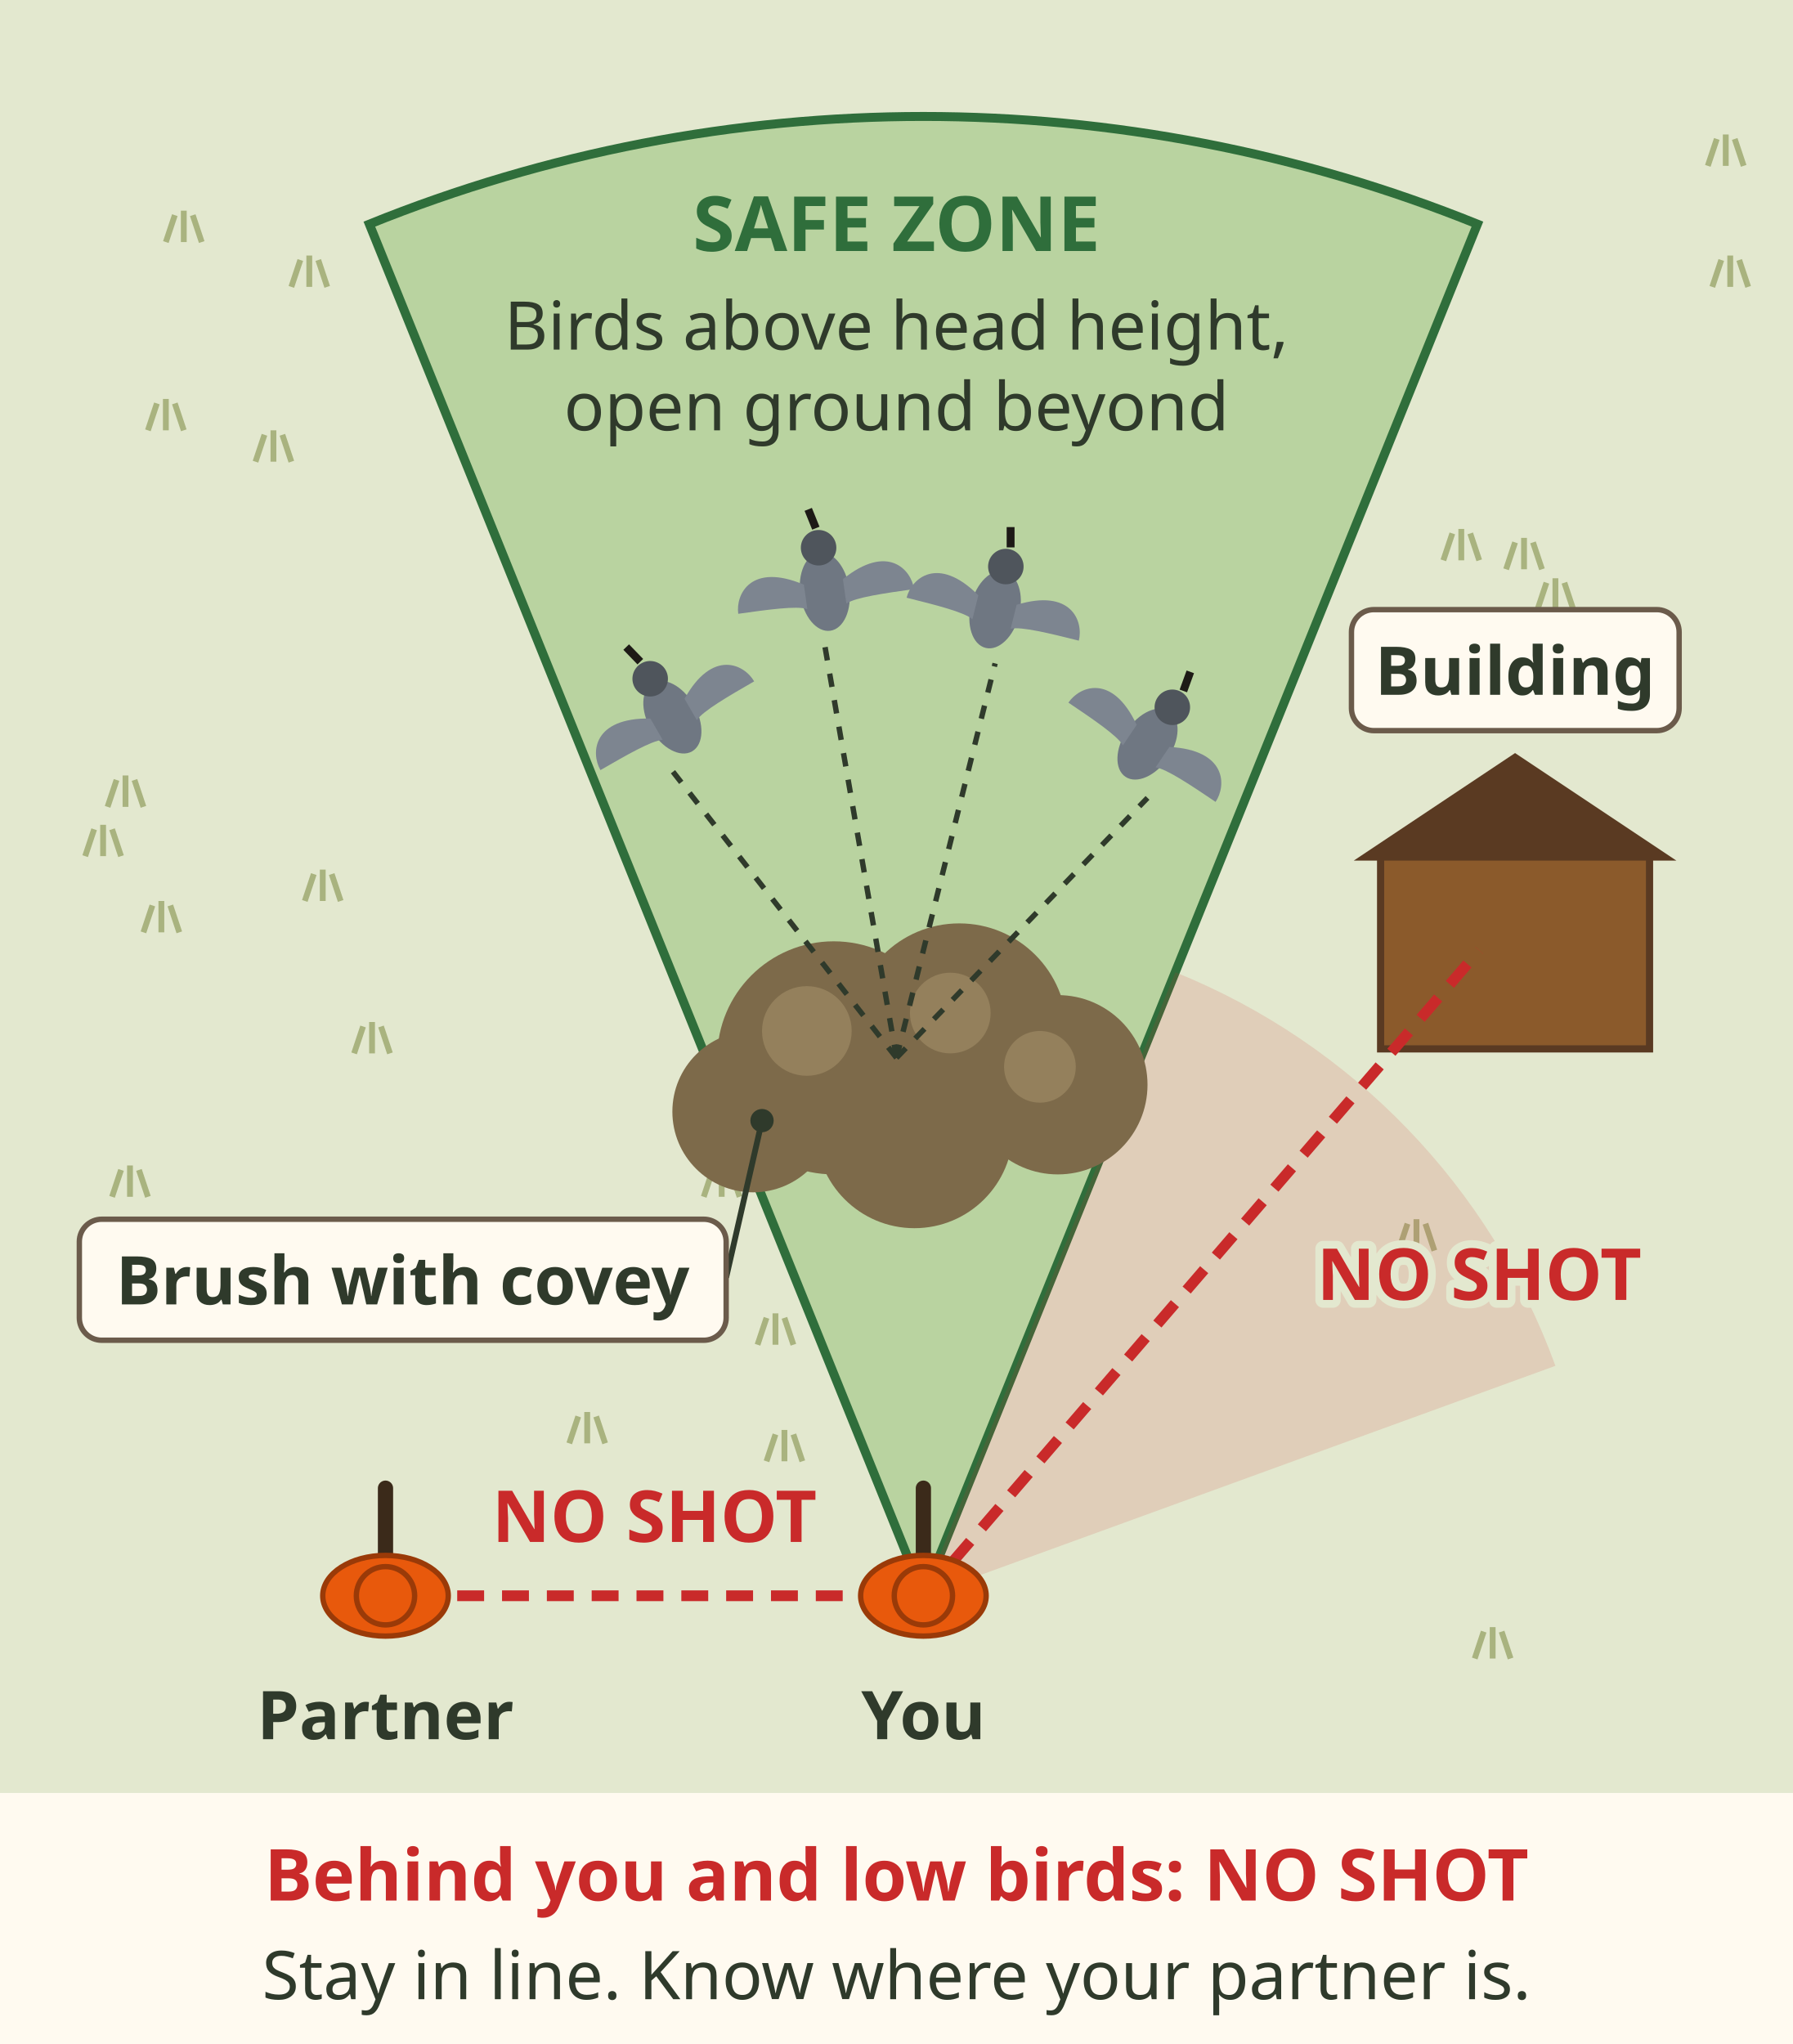
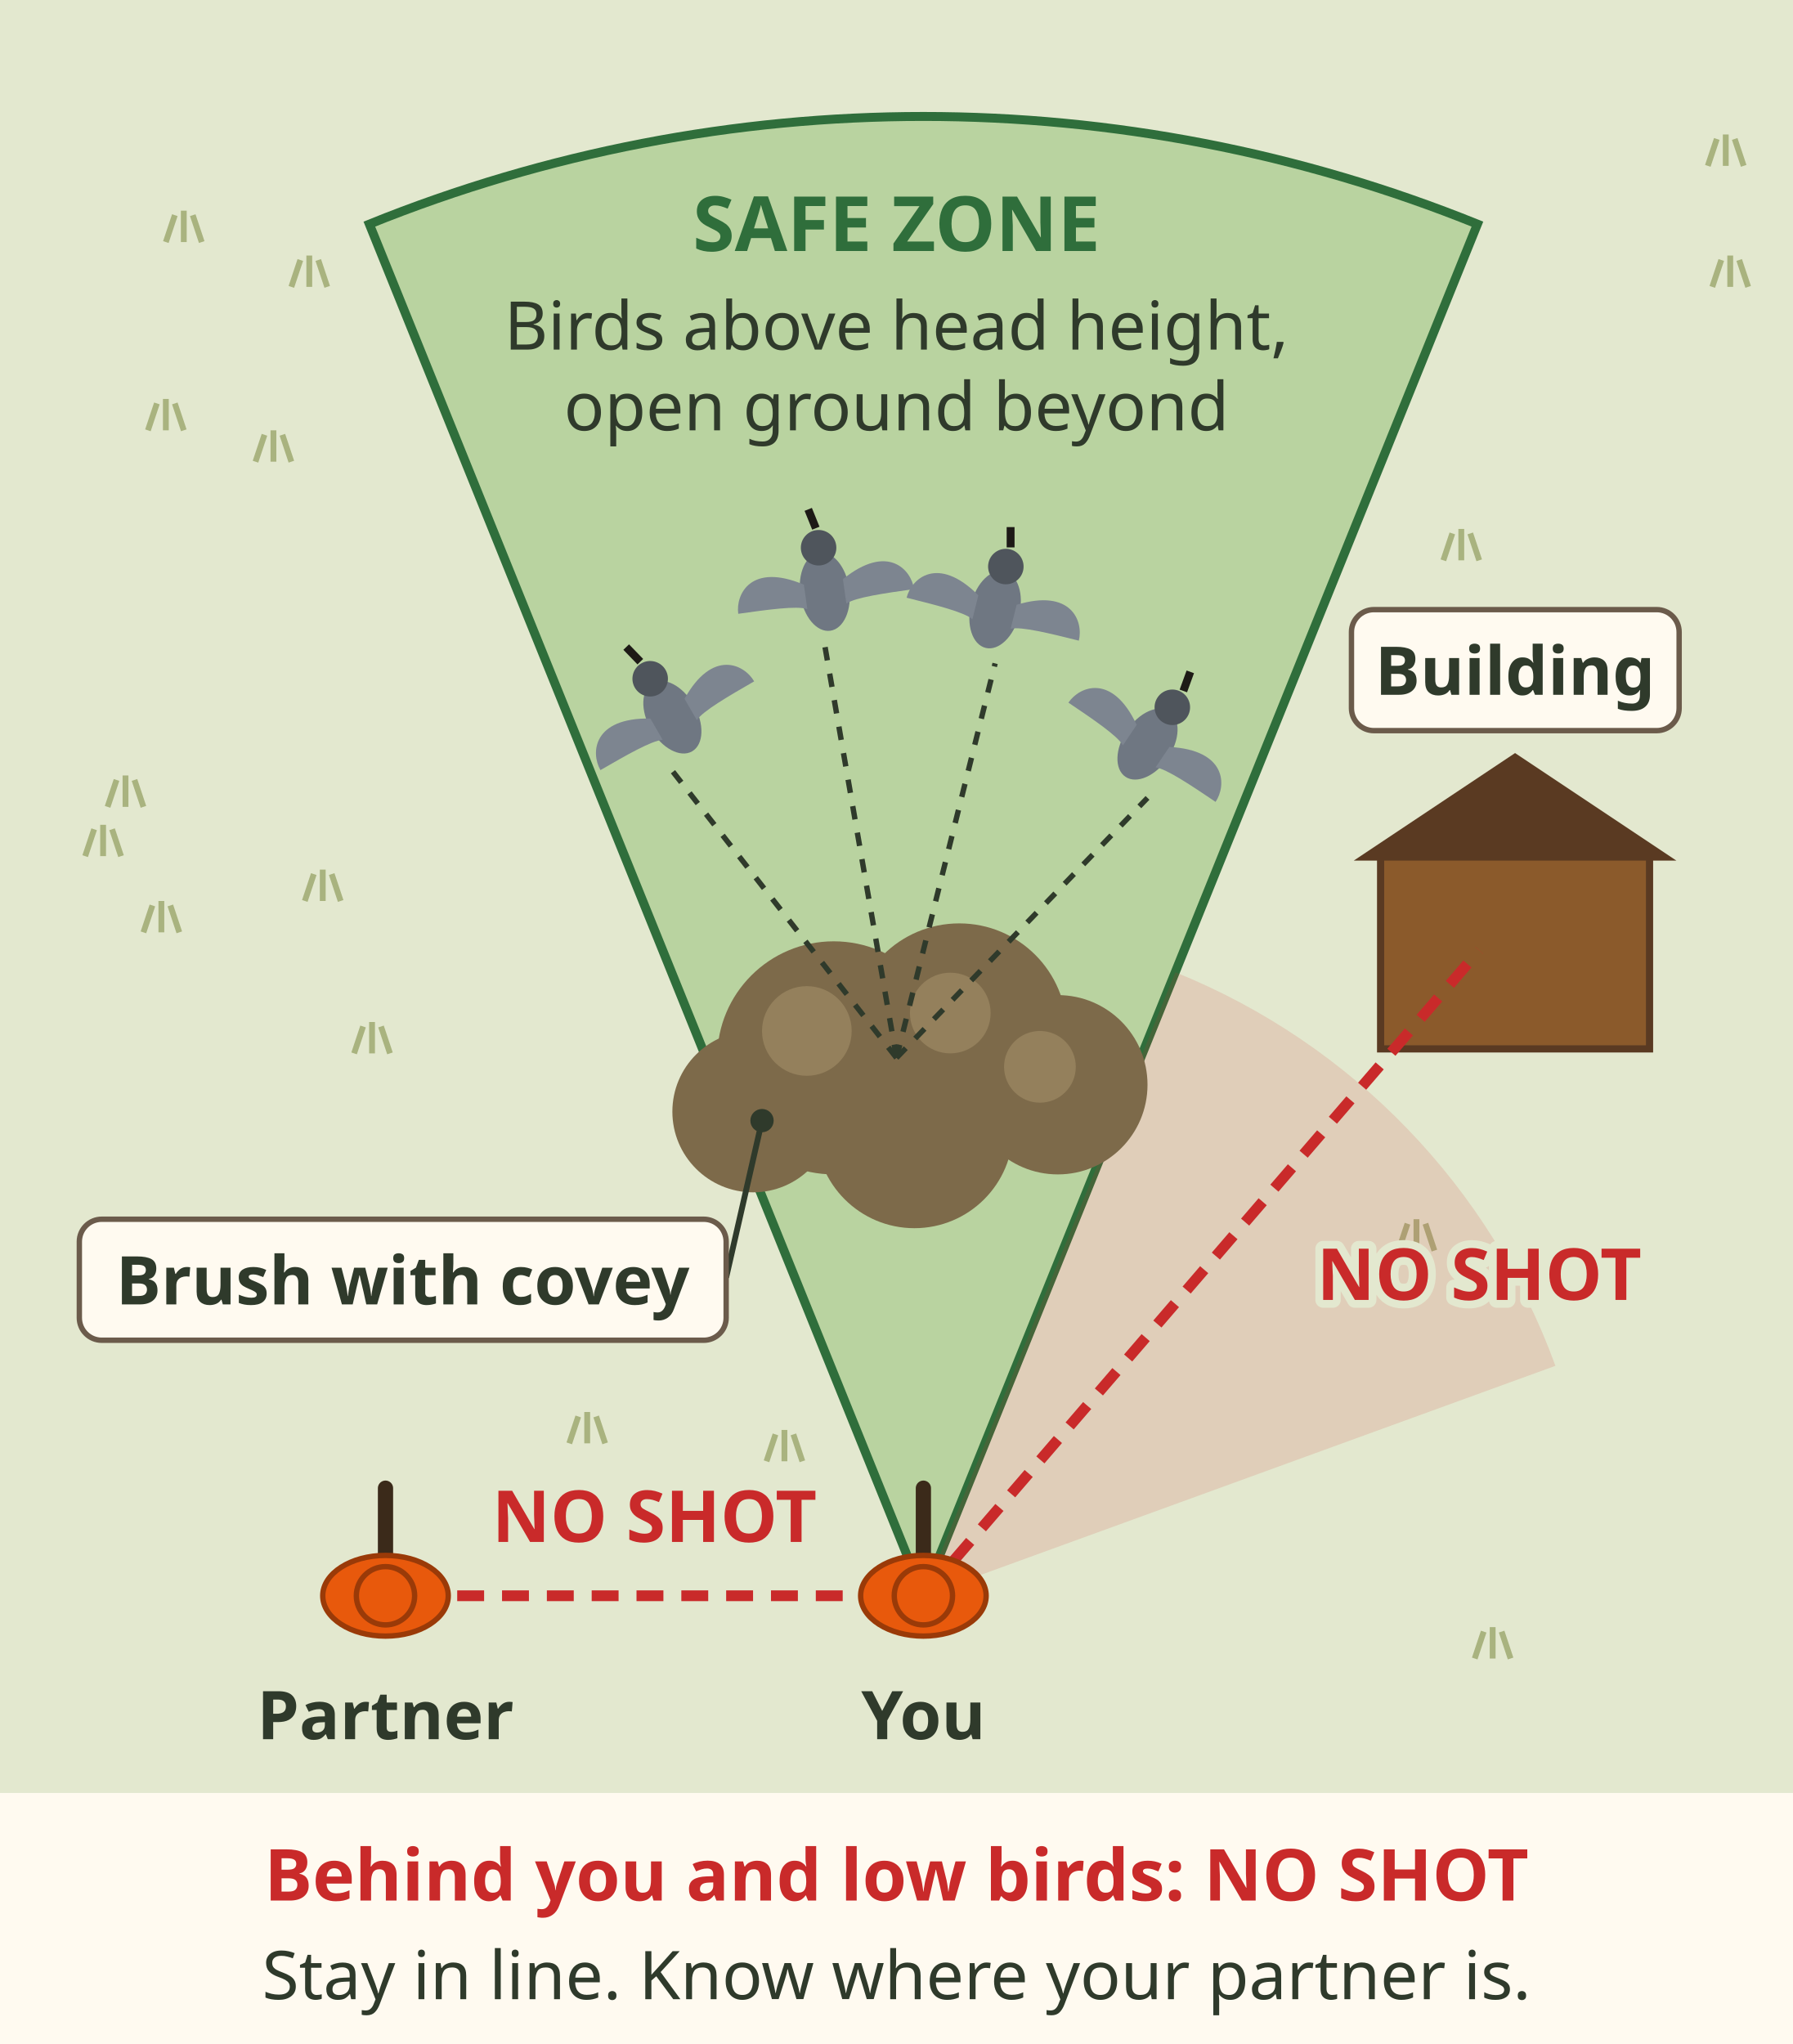
<svg xmlns="http://www.w3.org/2000/svg" viewBox="0 0 400 456" font-family="sans-serif" role="img" aria-label="Top view of a covey flush. You and a partner walk side by side in a line. Quail flush out of the brush and fan out ahead. Safe shooting is the wedge straight ahead of you: birds above head height with open ground beyond. No shots toward your partner, toward the building, low over the brush, or behind you. Stay in line and know where your partner is.">
  <rect width="400" height="456" fill="#fffaf0" />
  <rect x="0" y="0" width="400" height="400" fill="#e3e8cf" />
  <path d="M32 208 l2 -6 M36 208 l0 -7 M40 208 l-2 -6" stroke="#a9b37f" stroke-width="1.3" fill="none" />
  <path d="M24 180 l2 -6 M28 180 l0 -7 M32 180 l-2 -6" stroke="#a9b37f" stroke-width="1.3" fill="none" />
  <path d="M37 54 l2 -6 M41 54 l0 -7 M45 54 l-2 -6" stroke="#a9b37f" stroke-width="1.3" fill="none" />
  <path d="M171 326 l2 -6 M175 326 l0 -7 M179 326 l-2 -6" stroke="#a9b37f" stroke-width="1.3" fill="none" />
  <path d="M57 103 l2 -6 M61 103 l0 -7 M65 103 l-2 -6" stroke="#a9b37f" stroke-width="1.3" fill="none" />
  <path d="M381 37 l2 -6 M385 37 l0 -7 M389 37 l-2 -6" stroke="#a9b37f" stroke-width="1.3" fill="none" />
-   <path d="M336 127 l2 -6 M340 127 l0 -7 M344 127 l-2 -6" stroke="#a9b37f" stroke-width="1.3" fill="none" />
  <path d="M65 64 l2 -6 M69 64 l0 -7 M73 64 l-2 -6" stroke="#a9b37f" stroke-width="1.3" fill="none" />
  <path d="M127 322 l2 -6 M131 322 l0 -7 M135 322 l-2 -6" stroke="#a9b37f" stroke-width="1.3" fill="none" />
  <path d="M79 235 l2 -6 M83 235 l0 -7 M87 235 l-2 -6" stroke="#a9b37f" stroke-width="1.3" fill="none" />
  <path d="M33 96 l2 -6 M37 96 l0 -7 M41 96 l-2 -6" stroke="#a9b37f" stroke-width="1.3" fill="none" />
  <path d="M312 279 l2 -6 M316 279 l0 -7 M320 279 l-2 -6" stroke="#a9b37f" stroke-width="1.3" fill="none" />
  <path d="M382 64 l2 -6 M386 64 l0 -7 M390 64 l-2 -6" stroke="#a9b37f" stroke-width="1.3" fill="none" />
-   <path d="M169 300 l2 -6 M173 300 l0 -7 M177 300 l-2 -6" stroke="#a9b37f" stroke-width="1.3" fill="none" />
  <path d="M68 201 l2 -6 M72 201 l0 -7 M76 201 l-2 -6" stroke="#a9b37f" stroke-width="1.3" fill="none" />
-   <path d="M25 267 l2 -6 M29 267 l0 -7 M33 267 l-2 -6" stroke="#a9b37f" stroke-width="1.3" fill="none" />
-   <path d="M343 136 l2 -6 M347 136 l0 -7 M351 136 l-2 -6" stroke="#a9b37f" stroke-width="1.3" fill="none" />
  <path d="M329 370 l2 -6 M333 370 l0 -7 M337 370 l-2 -6" stroke="#a9b37f" stroke-width="1.3" fill="none" />
  <path d="M190 266 l2 -6 M194 266 l0 -7 M198 266 l-2 -6" stroke="#a9b37f" stroke-width="1.3" fill="none" />
-   <path d="M33 280 l2 -6 M37 280 l0 -7 M41 280 l-2 -6" stroke="#a9b37f" stroke-width="1.3" fill="none" />
  <path d="M322 125 l2 -6 M326 125 l0 -7 M330 125 l-2 -6" stroke="#a9b37f" stroke-width="1.3" fill="none" />
-   <path d="M157 267 l2 -6 M161 267 l0 -7 M165 267 l-2 -6" stroke="#a9b37f" stroke-width="1.3" fill="none" />
  <path d="M19 191 l2 -6 M23 191 l0 -7 M27 191 l-2 -6" stroke="#a9b37f" stroke-width="1.3" fill="none" />
  <path d="M206 356 L82.4 50.0 A330 330 0 0 1 329.6 50.0z" fill="#b9d3a0" stroke="#2f6e3b" stroke-width="2" />
  <path d="M206 356 L262.2 216.9 A150 150 0 0 1 347.0 304.7z" fill="#c92a2a" opacity=".14" />
  <circle cx="186" cy="236" r="26" fill="#7d6a4a" />
  <circle cx="214" cy="230" r="24" fill="#7d6a4a" />
  <circle cx="236" cy="242" r="20" fill="#7d6a4a" />
  <circle cx="168" cy="248" r="18" fill="#7d6a4a" />
  <circle cx="204" cy="252" r="22" fill="#7d6a4a" />
  <circle cx="180" cy="230" r="10" fill="#94805c" />
  <circle cx="212" cy="226" r="9" fill="#94805c" />
  <circle cx="232" cy="238" r="8" fill="#94805c" />
  <line x1="170" y1="250" x2="162" y2="285" stroke="#2f3a2b" stroke-width="1.3" />
  <circle cx="170" cy="250" r="2.6" fill="#2f3a2b" />
  <rect x="17.7" y="272.0" width="144.3" height="27.0" rx="5" fill="#fffaf0" stroke="#6b5b4b" stroke-width="1.2" />
  <text x="89.837" y="291" font-size="15" font-weight="bold" fill="#2f3a2b" text-anchor="middle">Brush with covey</text>
  <path d="M200 236 L150 172" stroke="#2f3a2b" stroke-width="1.2" stroke-dasharray="3 3" />
  <g transform="translate(150 160) rotate(-30) scale(1.1)">
    <ellipse rx="5" ry="8" fill="#6f7782" />
    <circle cy="-9" r="3.6" fill="#4f555c" />
    <path d="M-4 -2 C-14 -8 -18 -2 -18 2 C-12 2 -6 2 -4 3z M4 -2 C14 -8 18 -2 18 2 C12 2 6 2 4 3z" fill="#7d8590" />
    <path d="M0 -13 l-1 -4" stroke="#1d1a16" stroke-width="1.6" />
  </g>
  <path d="M200 236 L184 144" stroke="#2f3a2b" stroke-width="1.2" stroke-dasharray="3 3" />
  <g transform="translate(184 132) rotate(-8) scale(1.1)">
    <ellipse rx="5" ry="8" fill="#6f7782" />
    <circle cy="-9" r="3.6" fill="#4f555c" />
    <path d="M-4 -2 C-14 -8 -18 -2 -18 2 C-12 2 -6 2 -4 3z M4 -2 C14 -8 18 -2 18 2 C12 2 6 2 4 3z" fill="#7d8590" />
    <path d="M0 -13 l-1 -4" stroke="#1d1a16" stroke-width="1.6" />
  </g>
  <path d="M200 236 L222 148" stroke="#2f3a2b" stroke-width="1.2" stroke-dasharray="3 3" />
  <g transform="translate(222 136) rotate(14) scale(1.1)">
    <ellipse rx="5" ry="8" fill="#6f7782" />
    <circle cy="-9" r="3.6" fill="#4f555c" />
    <path d="M-4 -2 C-14 -8 -18 -2 -18 2 C-12 2 -6 2 -4 3z M4 -2 C14 -8 18 -2 18 2 C12 2 6 2 4 3z" fill="#7d8590" />
    <path d="M0 -13 l-1 -4" stroke="#1d1a16" stroke-width="1.6" />
  </g>
  <path d="M200 236 L256 178" stroke="#2f3a2b" stroke-width="1.2" stroke-dasharray="3 3" />
  <g transform="translate(256 166) rotate(34) scale(1.1)">
    <ellipse rx="5" ry="8" fill="#6f7782" />
    <circle cy="-9" r="3.6" fill="#4f555c" />
    <path d="M-4 -2 C-14 -8 -18 -2 -18 2 C-12 2 -6 2 -4 3z M4 -2 C14 -8 18 -2 18 2 C12 2 6 2 4 3z" fill="#7d8590" />
    <path d="M0 -13 l-1 -4" stroke="#1d1a16" stroke-width="1.6" />
  </g>
  <text x="200" y="56" font-size="17" font-weight="bold" fill="#2f6e3b" text-anchor="middle">SAFE ZONE</text>
  <text x="200" y="78" font-size="15" fill="#2f3a2b" text-anchor="middle">Birds above head height,</text>
  <text x="200" y="96" font-size="15" fill="#2f3a2b" text-anchor="middle">open ground beyond</text>
  <rect x="308" y="190" width="60" height="44" fill="#8b5a2b" stroke="#5a3a22" stroke-width="1.6" />
  <path d="M302 192 L338 168 L374 192z" fill="#5a3a22" />
  <rect x="301.5" y="136.0" width="73.1" height="27.0" rx="5" fill="#fffaf0" stroke="#6b5b4b" stroke-width="1.2" />
  <text x="338" y="155" font-size="15" font-weight="bold" fill="#2f3a2b" text-anchor="middle">Building</text>
  <path d="M206 356 L330 212" stroke="#c92a2a" stroke-width="2.4" stroke-dasharray="6 4" />
  <text x="330" y="290" font-size="16" font-weight="bold" fill="#c92a2a" text-anchor="middle" stroke="#e3e8cf" stroke-width="3.5" paint-order="stroke" stroke-linejoin="round">NO SHOT</text>
  <path d="M102 356 H190" stroke="#c92a2a" stroke-width="2.4" stroke-dasharray="6 4" />
  <text x="146" y="344" font-size="16" font-weight="bold" fill="#c92a2a" text-anchor="middle" stroke="#e3e8cf" stroke-width="3.5" paint-order="stroke" stroke-linejoin="round">NO SHOT</text>
  <g transform="translate(86 356)">
    <path d="M0 0 L0.0 -24.0" stroke="#3b2a1a" stroke-width="3.4" stroke-linecap="round" />
    <ellipse rx="14" ry="9" fill="#e8590c" stroke="#9a3a08" stroke-width="1.2" />
    <circle r="6.5" fill="#e8590c" stroke="#9a3a08" stroke-width="1.2" />
  </g>
  <g transform="translate(206 356)">
    <path d="M0 0 L0.0 -24.0" stroke="#3b2a1a" stroke-width="3.4" stroke-linecap="round" />
    <ellipse rx="14" ry="9" fill="#e8590c" stroke="#9a3a08" stroke-width="1.2" />
    <circle r="6.5" fill="#e8590c" stroke="#9a3a08" stroke-width="1.2" />
  </g>
  <text x="86" y="388" font-size="15" font-weight="bold" fill="#2f3a2b" text-anchor="middle" stroke="#e3e8cf" stroke-width="3.5" paint-order="stroke" stroke-linejoin="round">Partner</text>
  <text x="206" y="388" font-size="15" font-weight="bold" fill="#2f3a2b" text-anchor="middle" stroke="#e3e8cf" stroke-width="3.5" paint-order="stroke" stroke-linejoin="round">You</text>
  <rect x="0" y="400" width="400" height="56" fill="#fffaf0" />
  <text x="200" y="424" font-size="16" font-weight="bold" fill="#c92a2a" text-anchor="middle">Behind you and low birds: NO SHOT</text>
  <text x="200" y="446" font-size="15" fill="#2f3a2b" text-anchor="middle">Stay in line. Know where your partner is.</text>
</svg>
